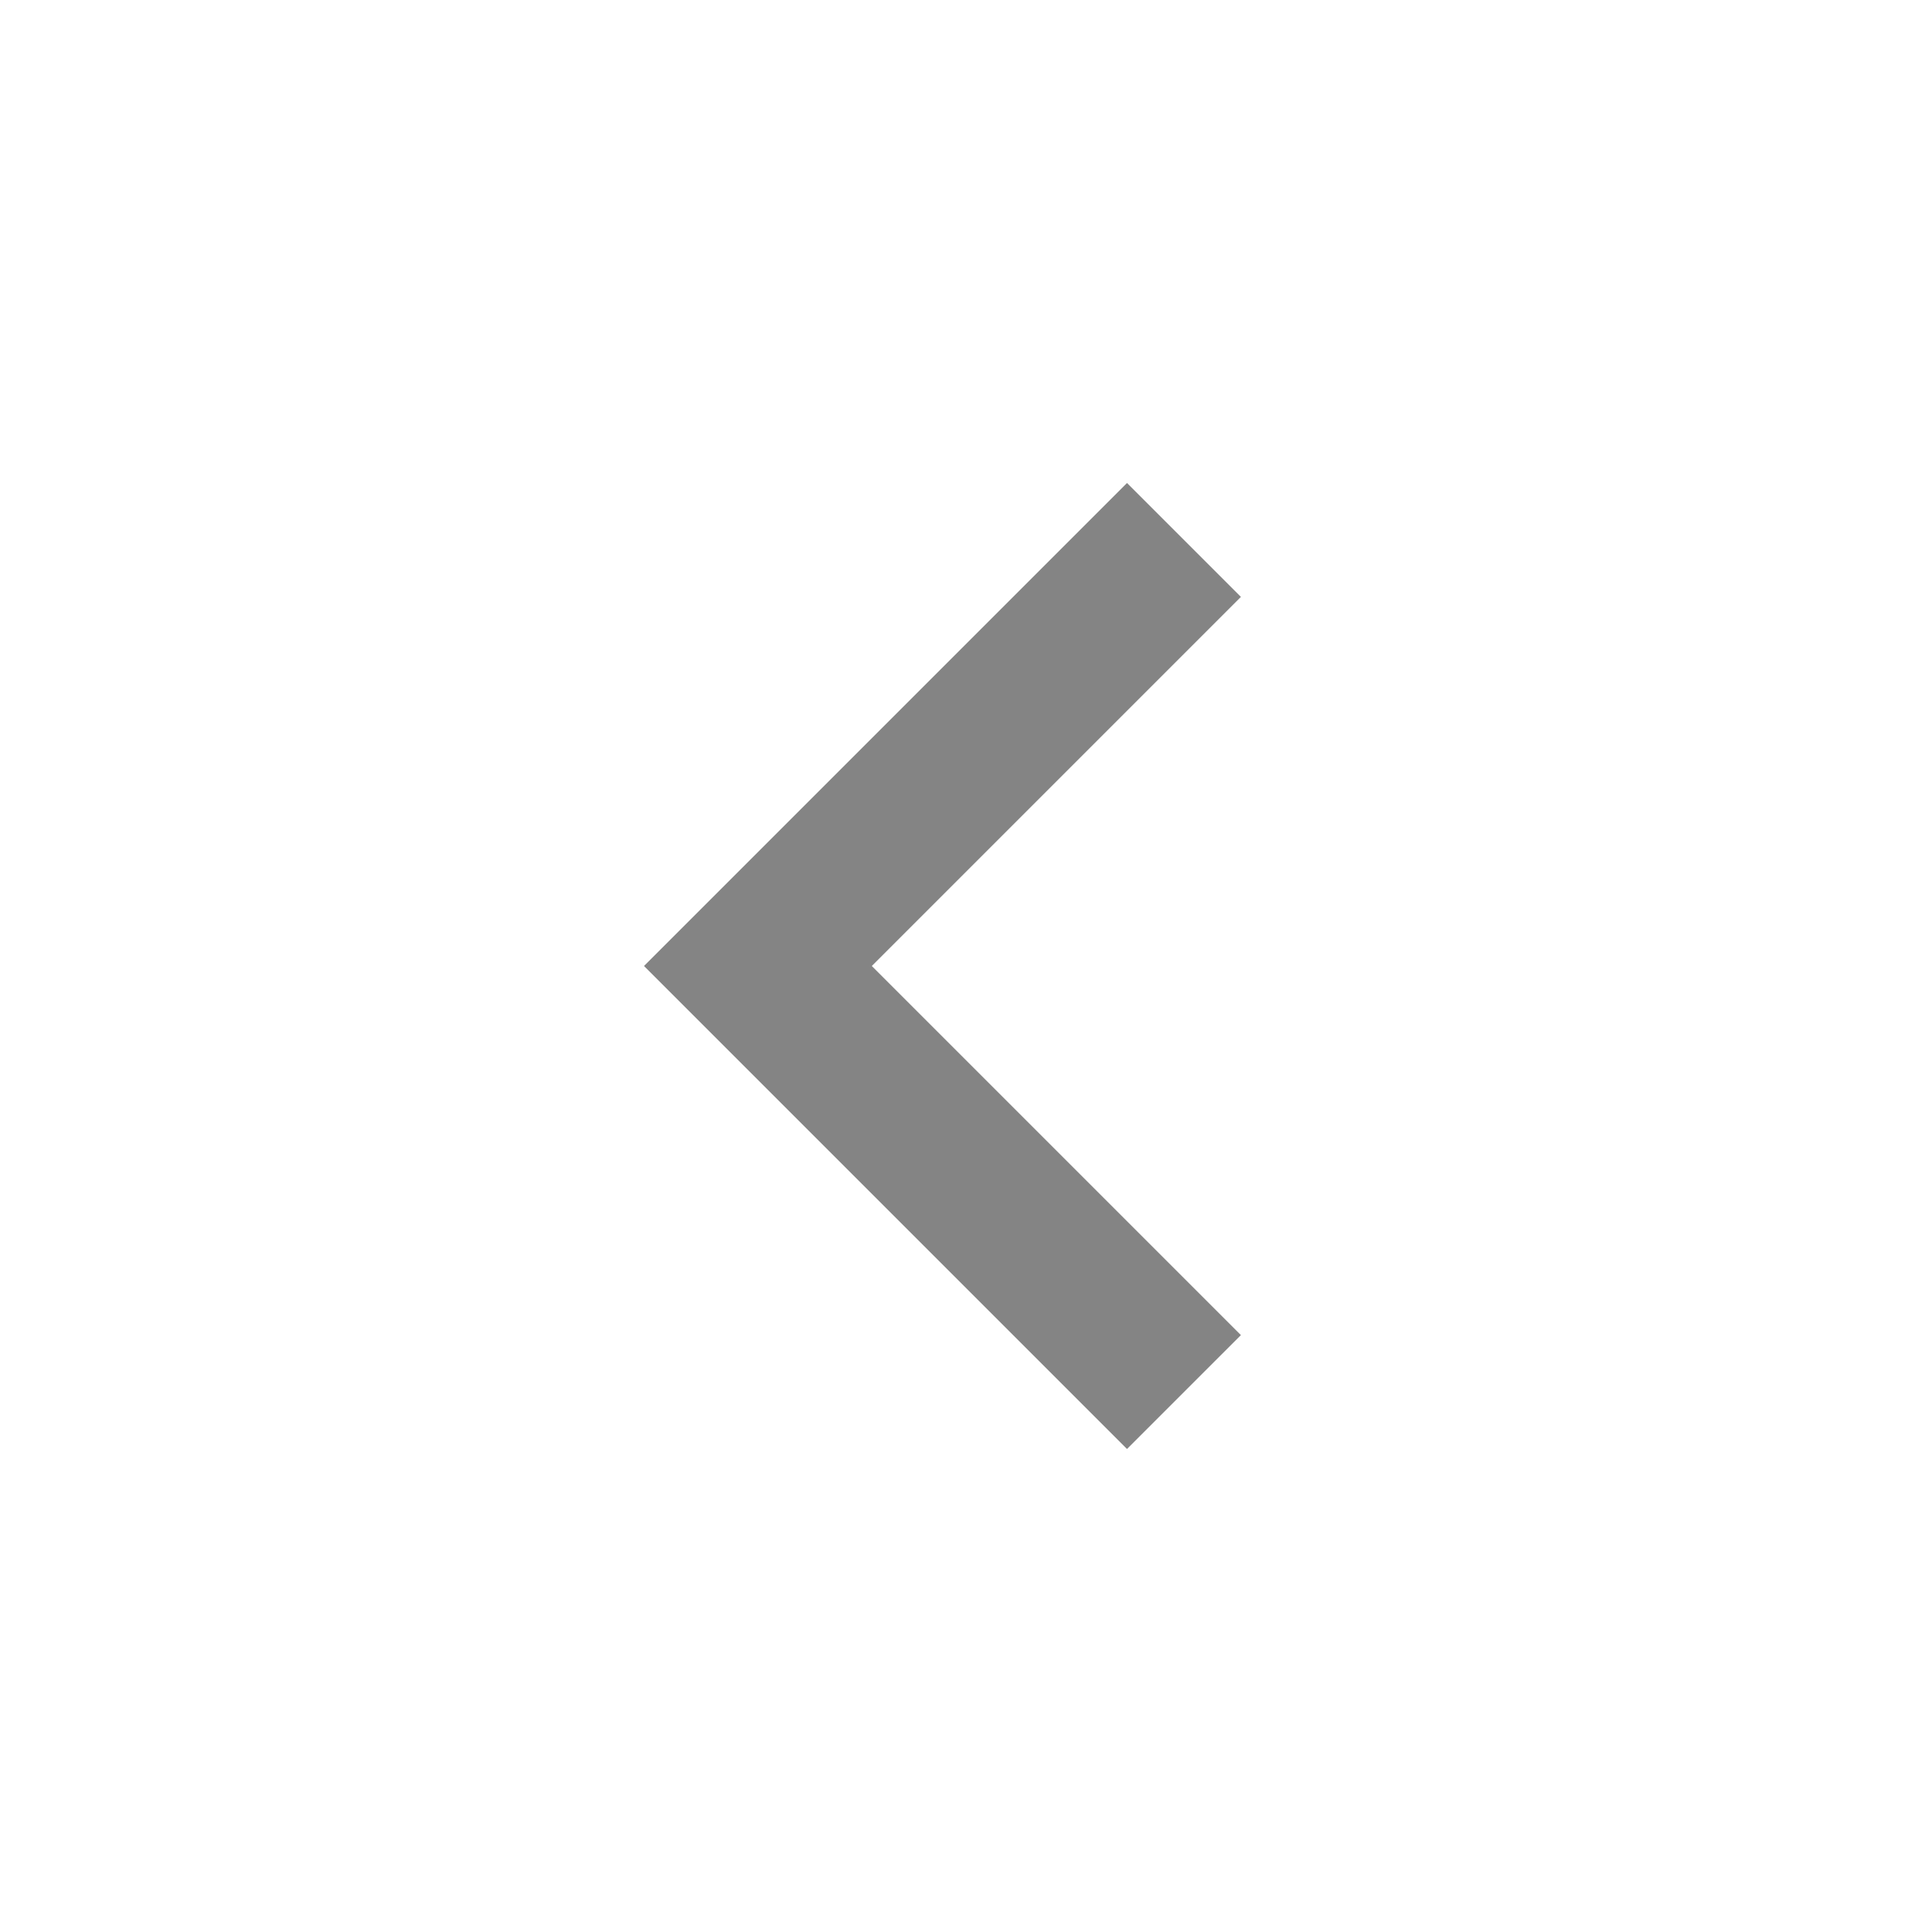
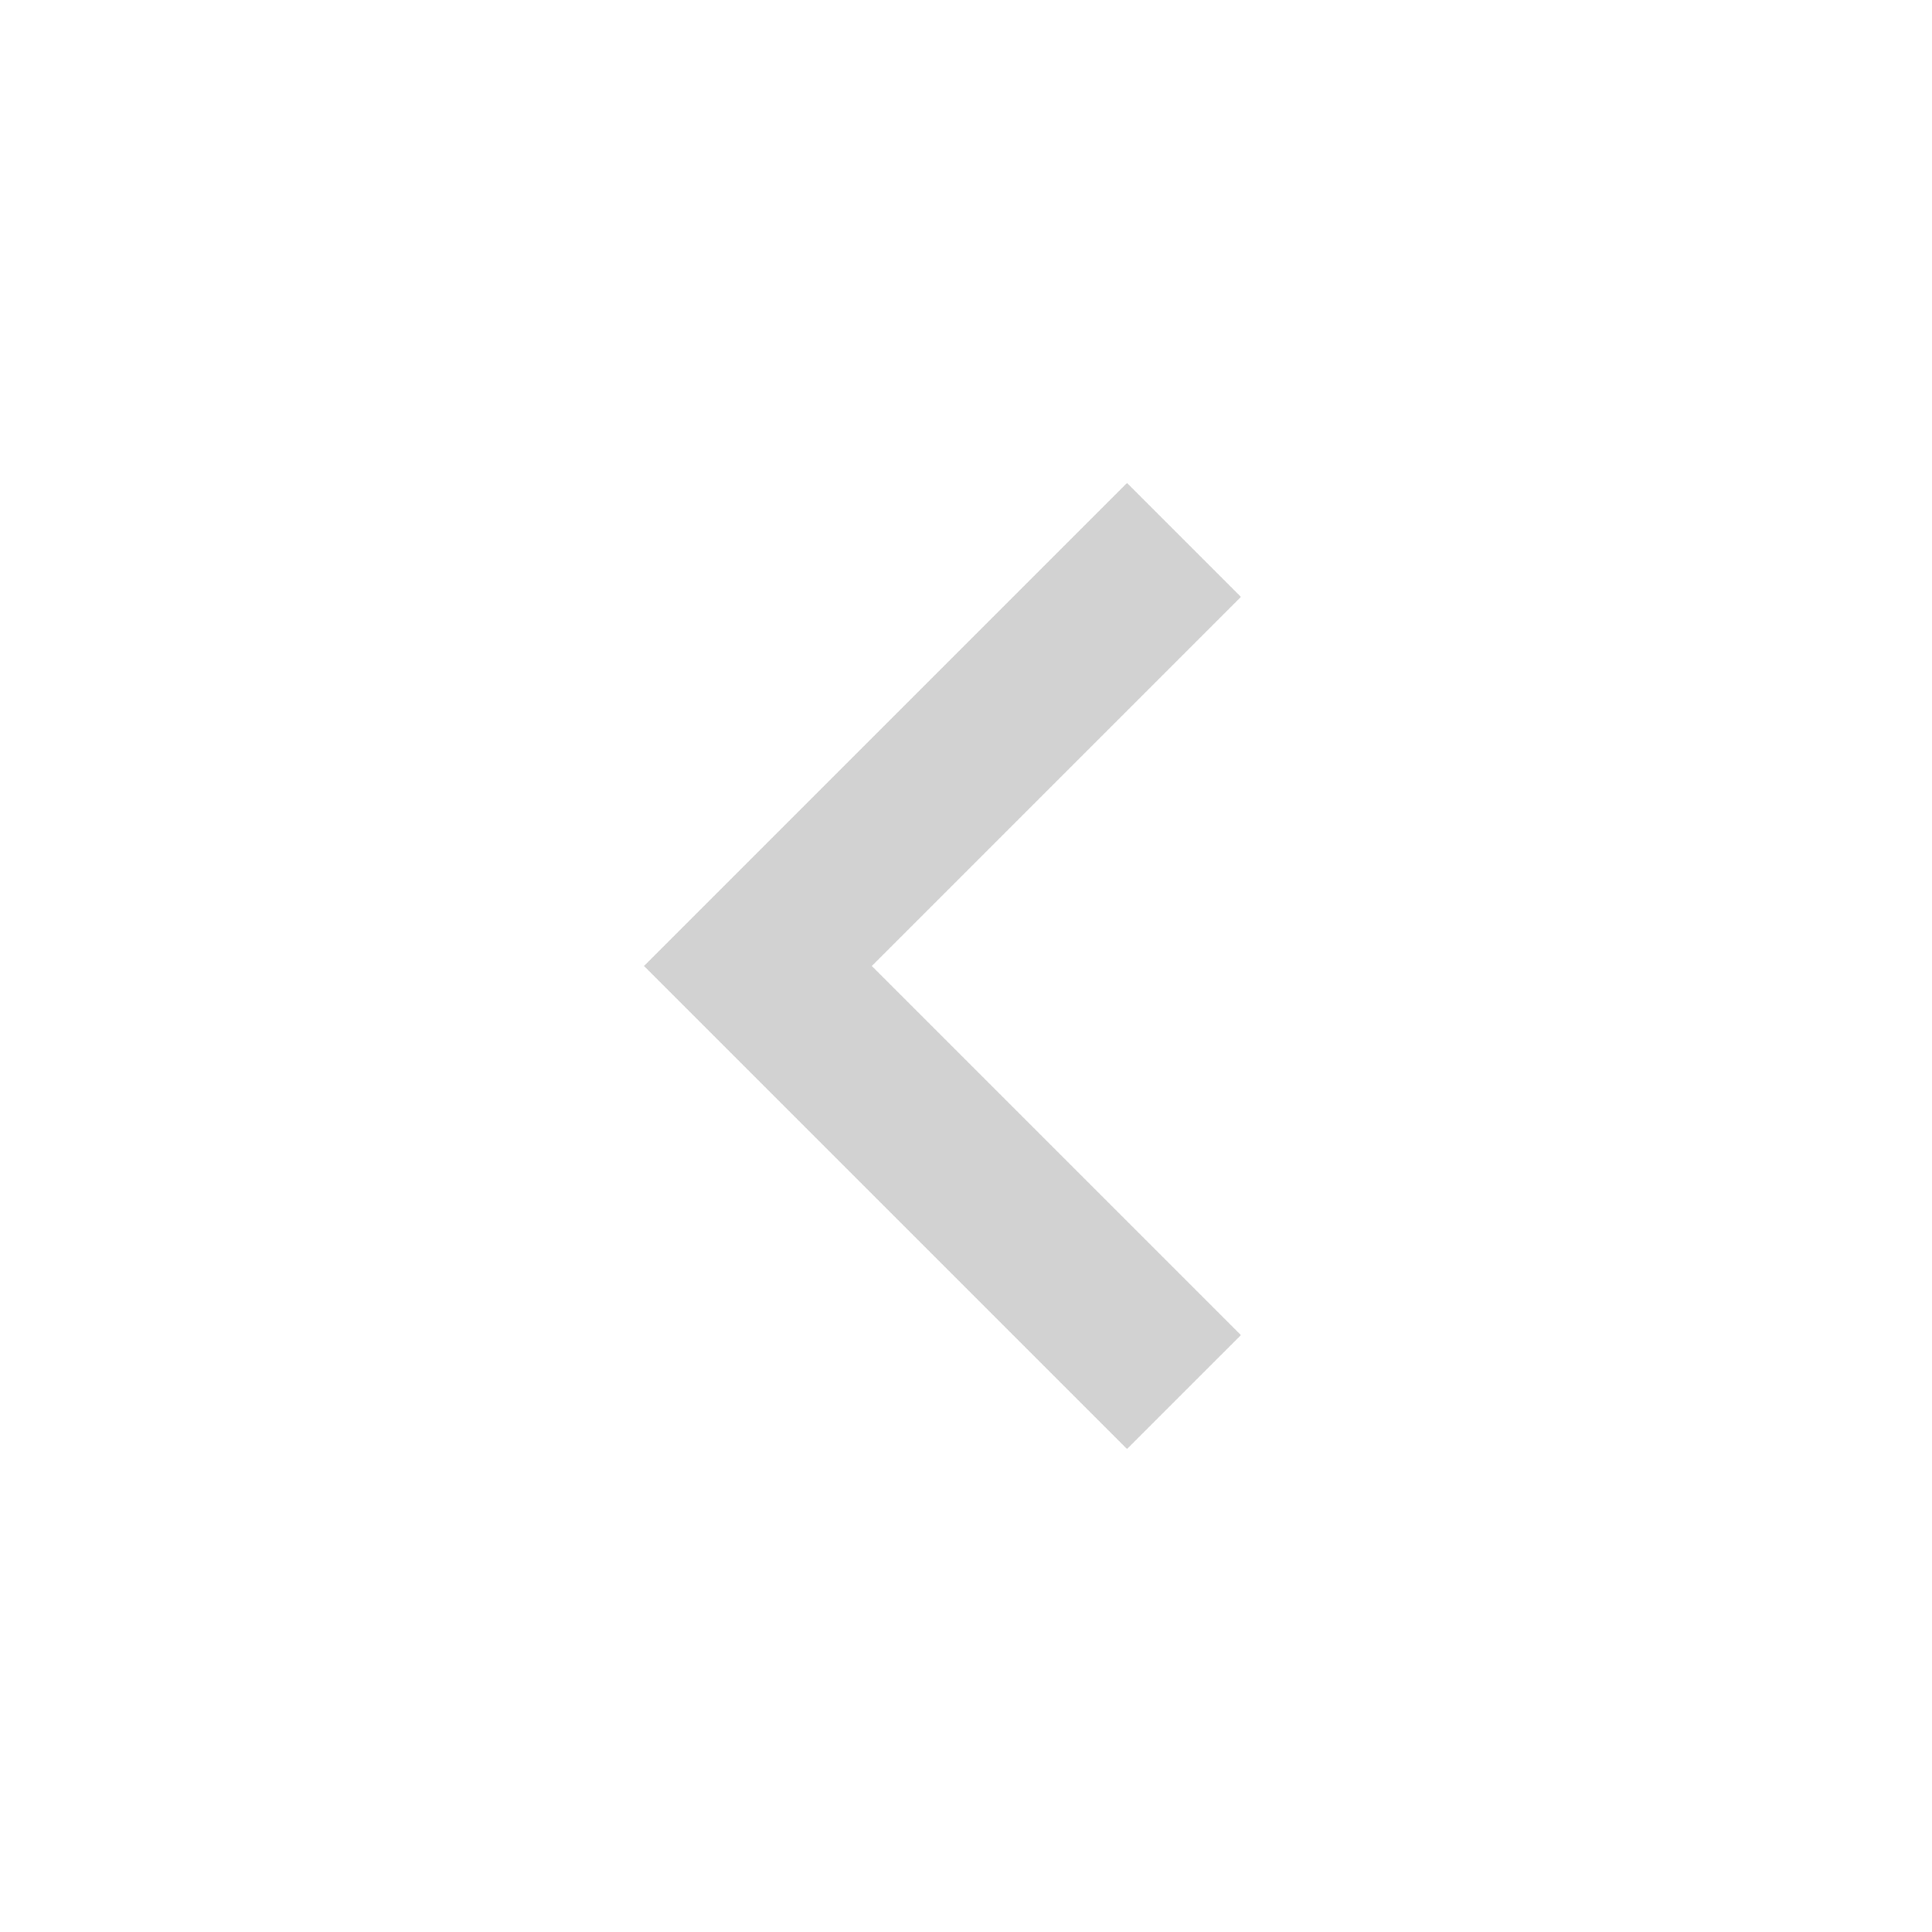
- <svg xmlns="http://www.w3.org/2000/svg" width="48" height="48" viewBox="0 0 48 48">
-   <path d="M30.83 14.83l-2.83-2.83-12 12 12 12 2.83-2.83-9.17-9.17z" fill="#848484" />
-   <path d="M0 0h48v48h-48z" fill="none" />
+ <svg xmlns="http://www.w3.org/2000/svg" width="48" height="48" viewBox="0 0 48 48" id="svg2" version="1.1">
+   <defs id="defs10" />
+   <path d="M 30.83,14.83 28,12 16,24 28,36 30.83,33.17 21.66,24 Z" id="path4" style="fill:#d2d2d2;fill-opacity:1" />
+   <path d="M0 0h48v48h-48z" fill="none" id="path6" />
</svg>
